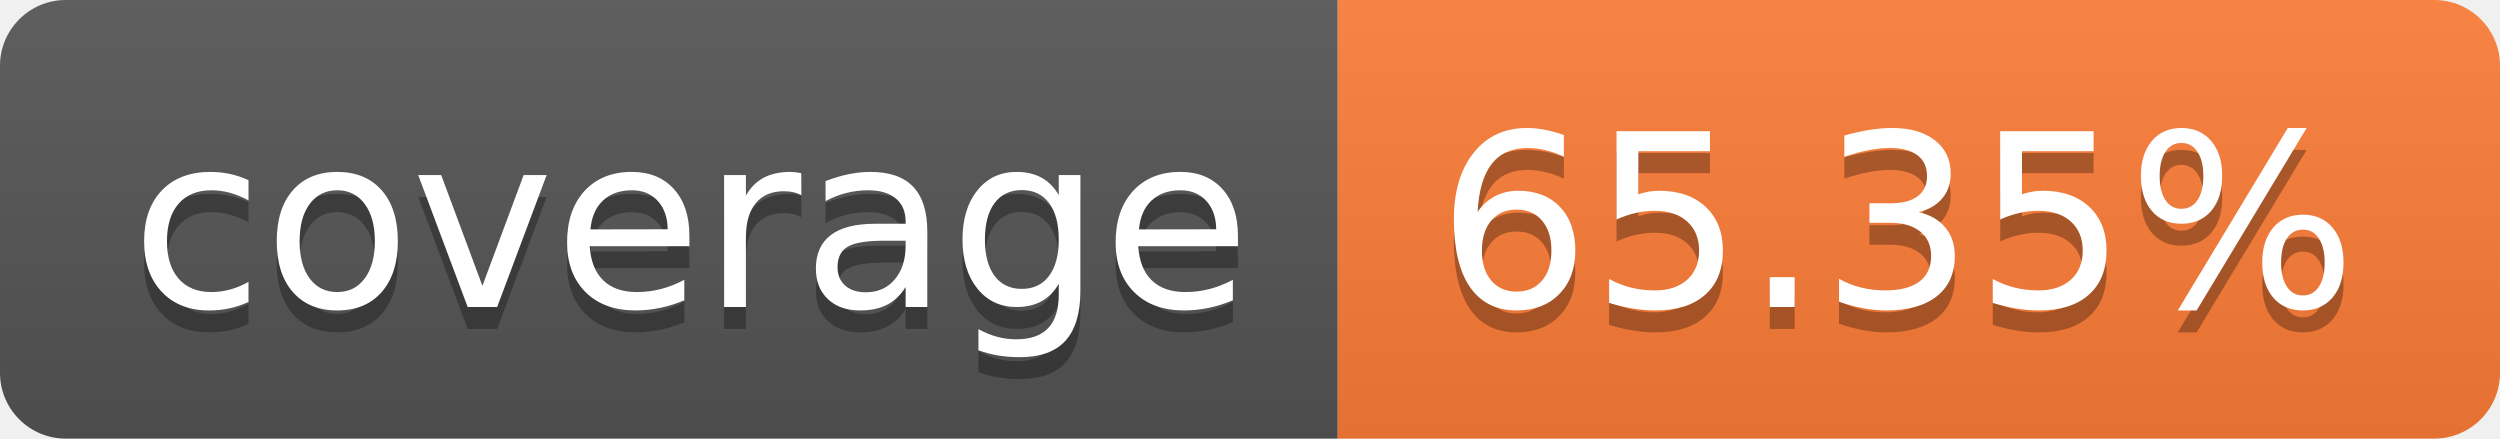
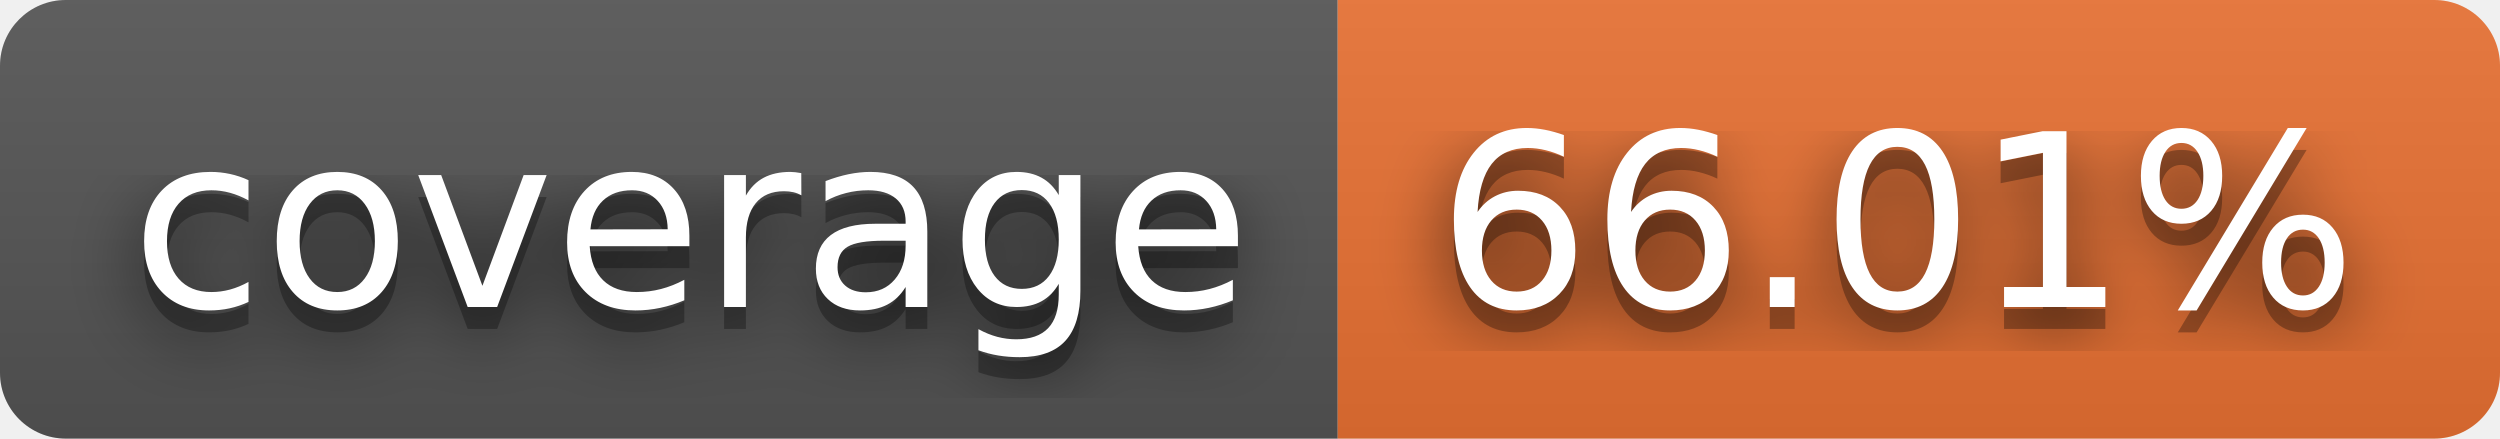
- <svg xmlns="http://www.w3.org/2000/svg" width="114" height="20" role="img" aria-label="coverage: 65.35%">
+ <svg xmlns="http://www.w3.org/2000/svg" width="114" height="20" role="img" aria-label="coverage: 66.01%">
+   <filter id="blur">
+     <feGaussianBlur in="SourceGraphic" stdDeviation="16" />
+   </filter>
  <linearGradient id="s" x2="0" y2="100%">
    <stop offset="0" stop-color="#bbb" stop-opacity=".1" />
    <stop offset="1" stop-opacity=".1" />
  </linearGradient>
  <clipPath id="r">
    <rect width="114" height="20" rx="3" fill="#fff" />
  </clipPath>
  <g clip-path="url(#r)">
    <rect width="61" height="20" fill="#555" />
-     <rect x="61" width="53" height="20" fill="#fe7d37" />
+     <rect x="61" width="53" height="20" fill="#ea7233" />
    <rect width="114" height="20" fill="url(#s)" />
  </g>
  <g fill="#fff" text-anchor="middle" font-family="Verdana,Geneva,DejaVu Sans,sans-serif" text-rendering="geometricPrecision" font-size="110">
+     <text aria-hidden="true" x="315" y="150" fill="#010101" fill-opacity=".80" filter="url(#blur)" transform="scale(.1)" textLength="510">coverage</text>
    <text aria-hidden="true" x="315" y="150" fill="#010101" fill-opacity=".3" transform="scale(.1)" textLength="510">coverage</text>
    <text x="315" y="140" transform="scale(.1)" fill="#fff" textLength="510">coverage</text>
-     <text aria-hidden="true" x="865" y="150" fill="#010101" fill-opacity=".3" transform="scale(.1)" textLength="430">65.35%</text>
-     <text x="865" y="140" transform="scale(.1)" fill="#fff" textLength="430">65.35%</text>
+     <text aria-hidden="true" x="865" y="150" fill="#010101" fill-opacity=".80" filter="url(#blur)" transform="scale(.1)" textLength="430">66.01%</text>
+     <text aria-hidden="true" x="865" y="150" fill="#010101" fill-opacity=".3" transform="scale(.1)" textLength="430">66.01%</text>
+     <text x="865" y="140" transform="scale(.1)" fill="#fff" textLength="430">66.01%</text>
  </g>
</svg>
